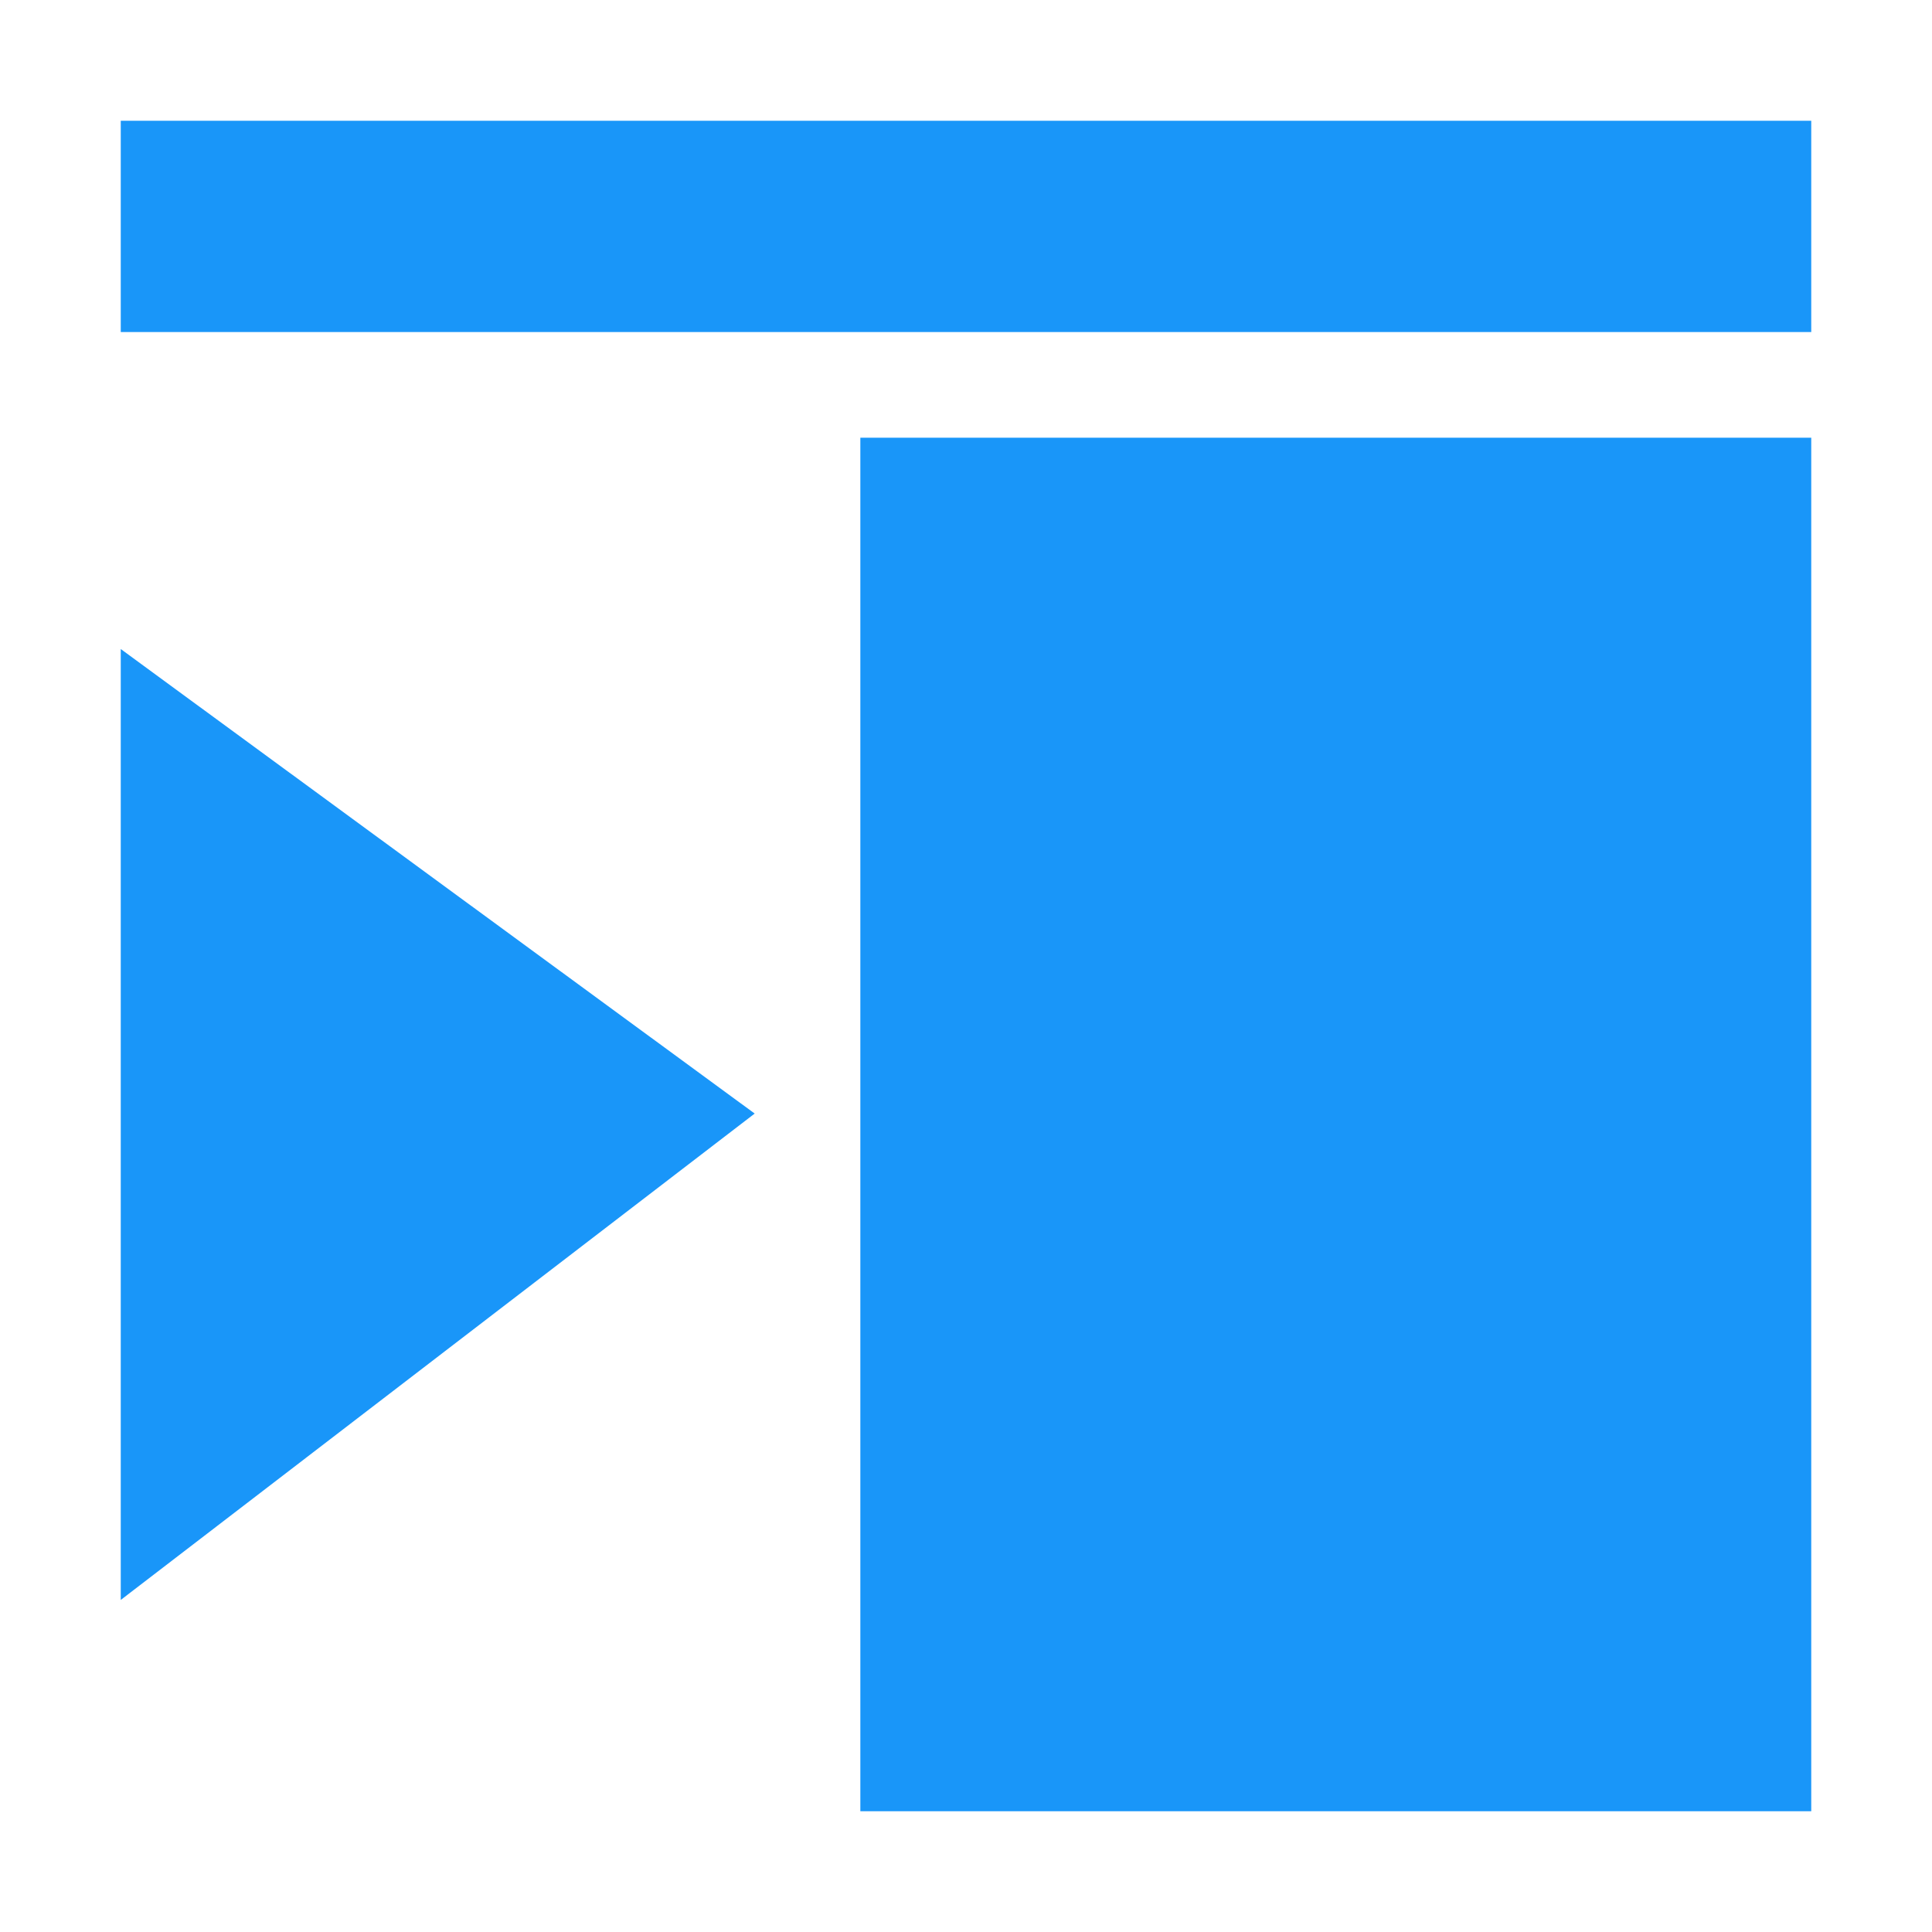
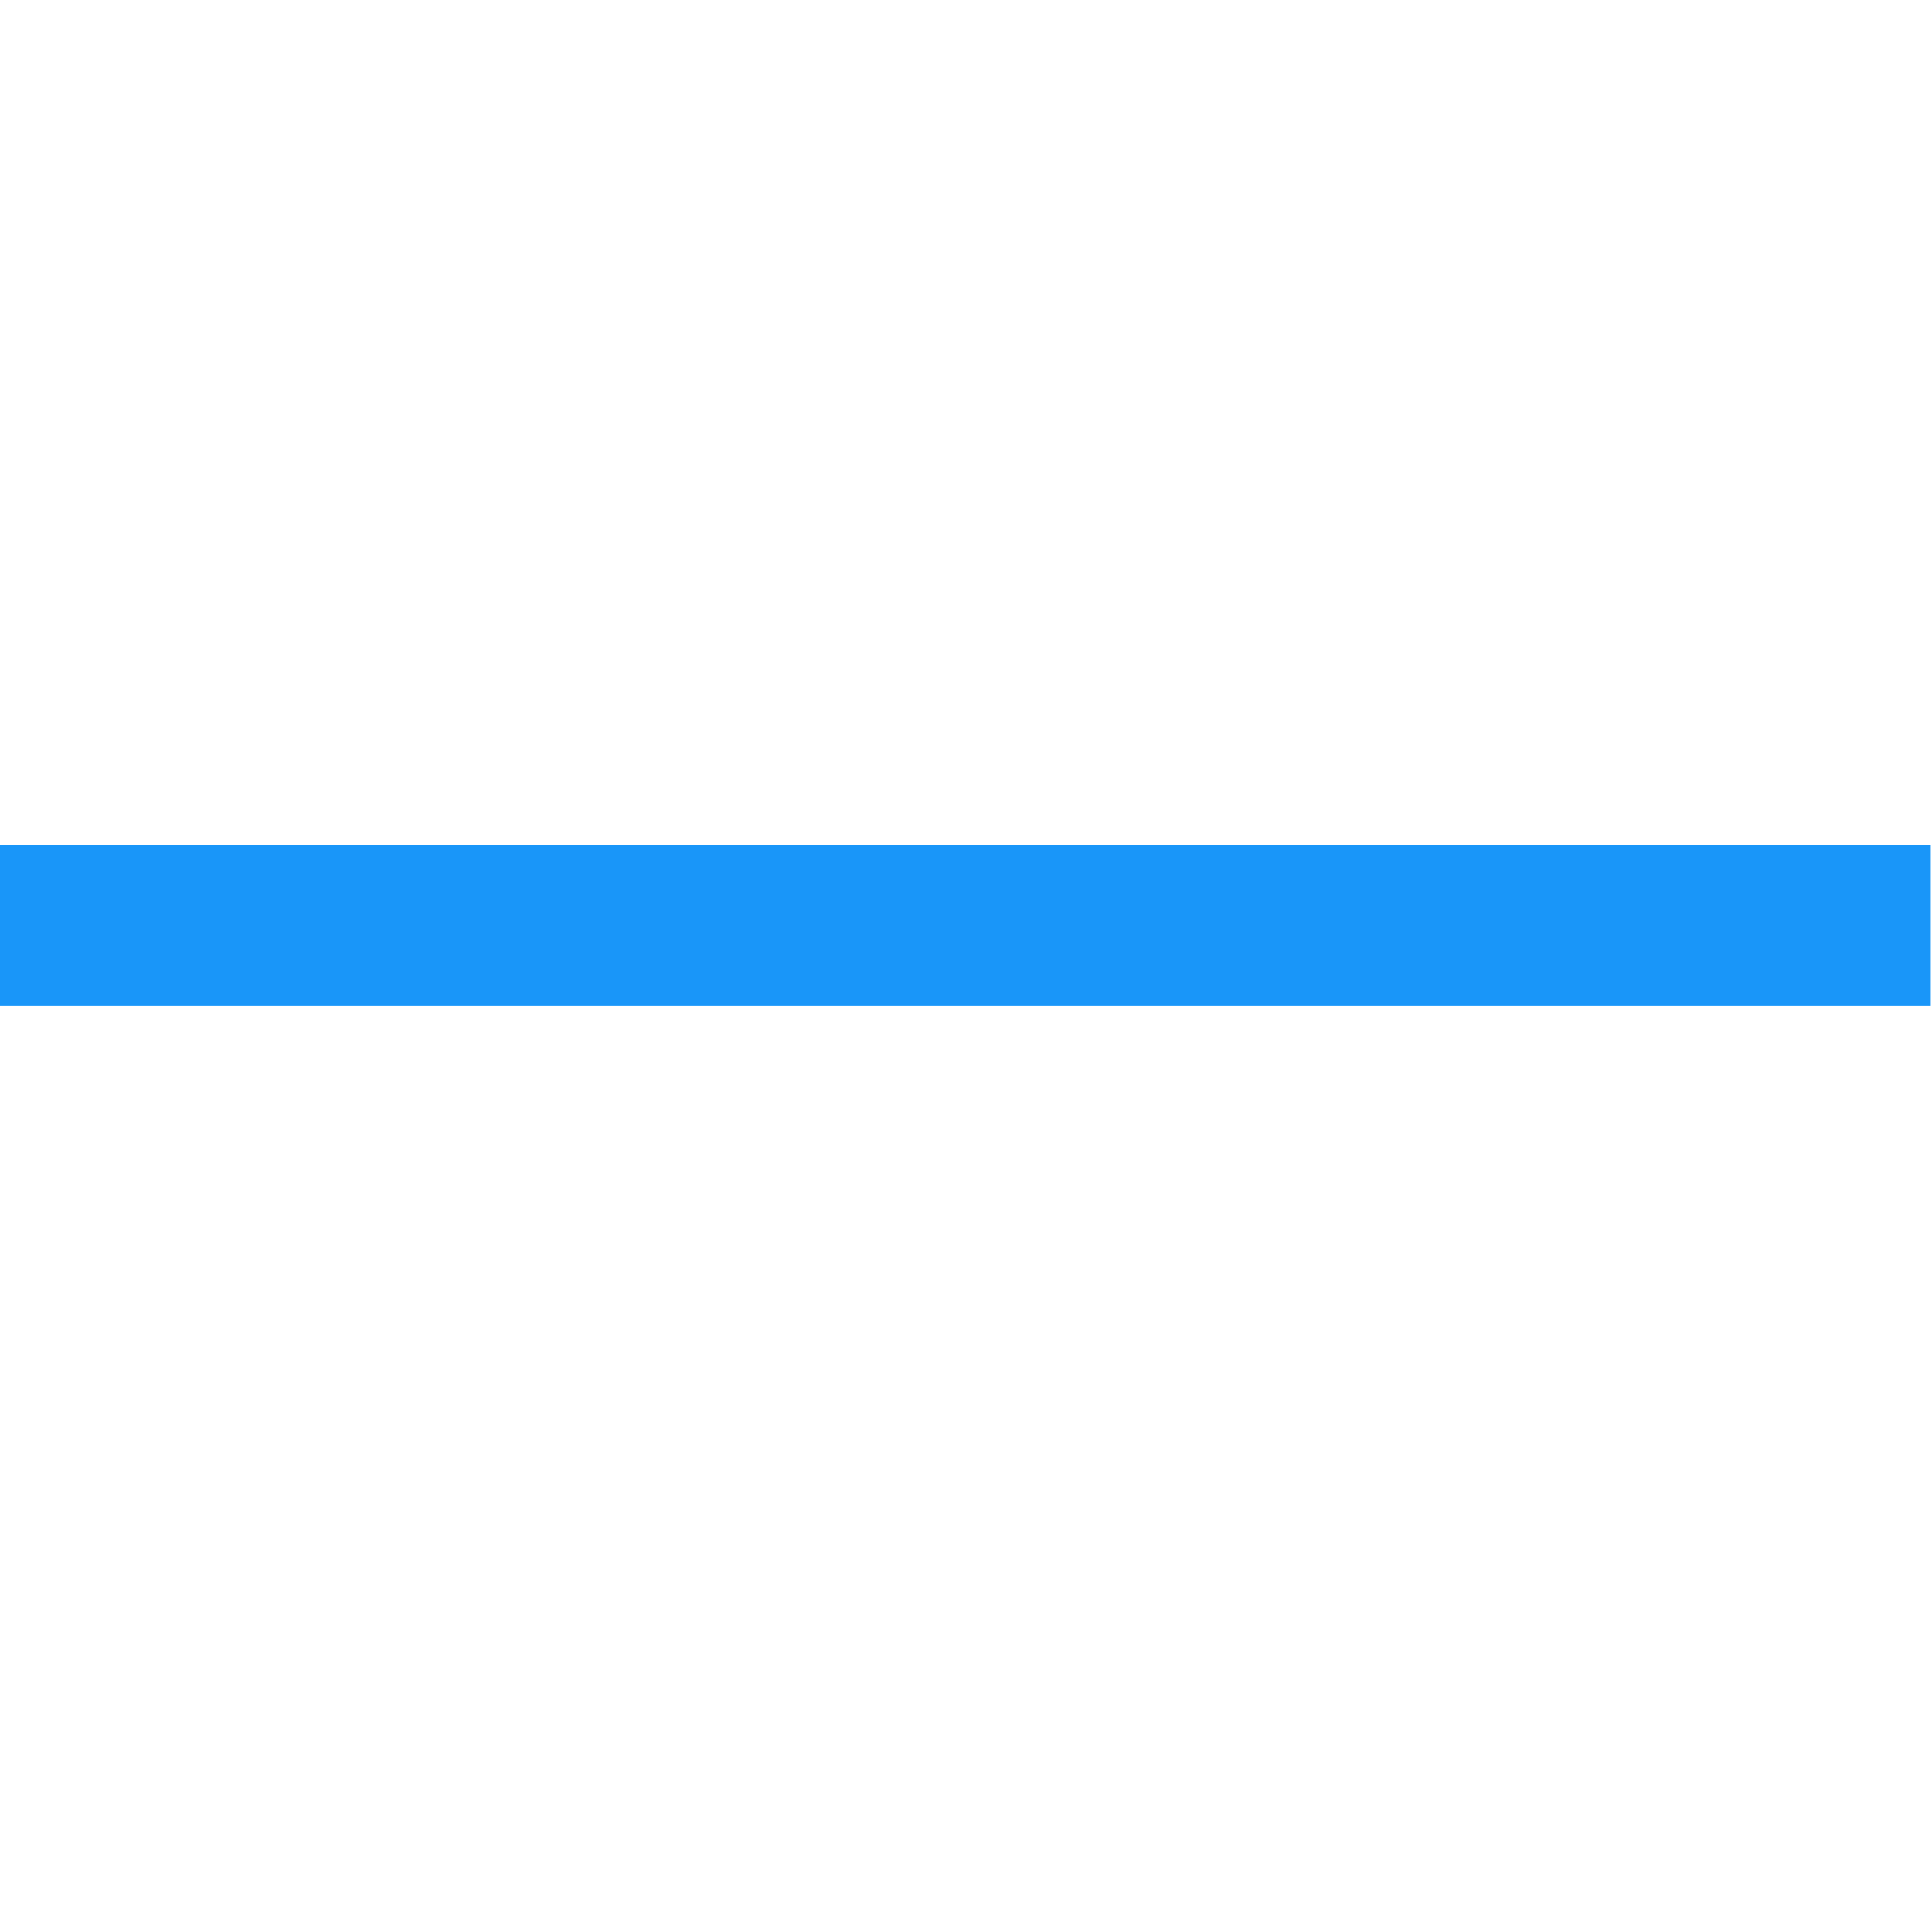
<svg xmlns="http://www.w3.org/2000/svg" width="16px" height="16px" viewBox="0 0 16 16" version="1.1">
  <g fill="#1996f9">
-     <path d="M1,1 L15,1 L15,2.75 L1,2.75 L1,1 Z M1,5.375 L6.25,9.222 L1,13.25 L1,5.375 Z M7.125,3.625 L15,3.625 L15,15 L7.125,15 L7.125,3.625 Z" />
+     <polygon points="0 7 15.99 7 15.99 8.332 0 8.332" />
  </g>
</svg>
